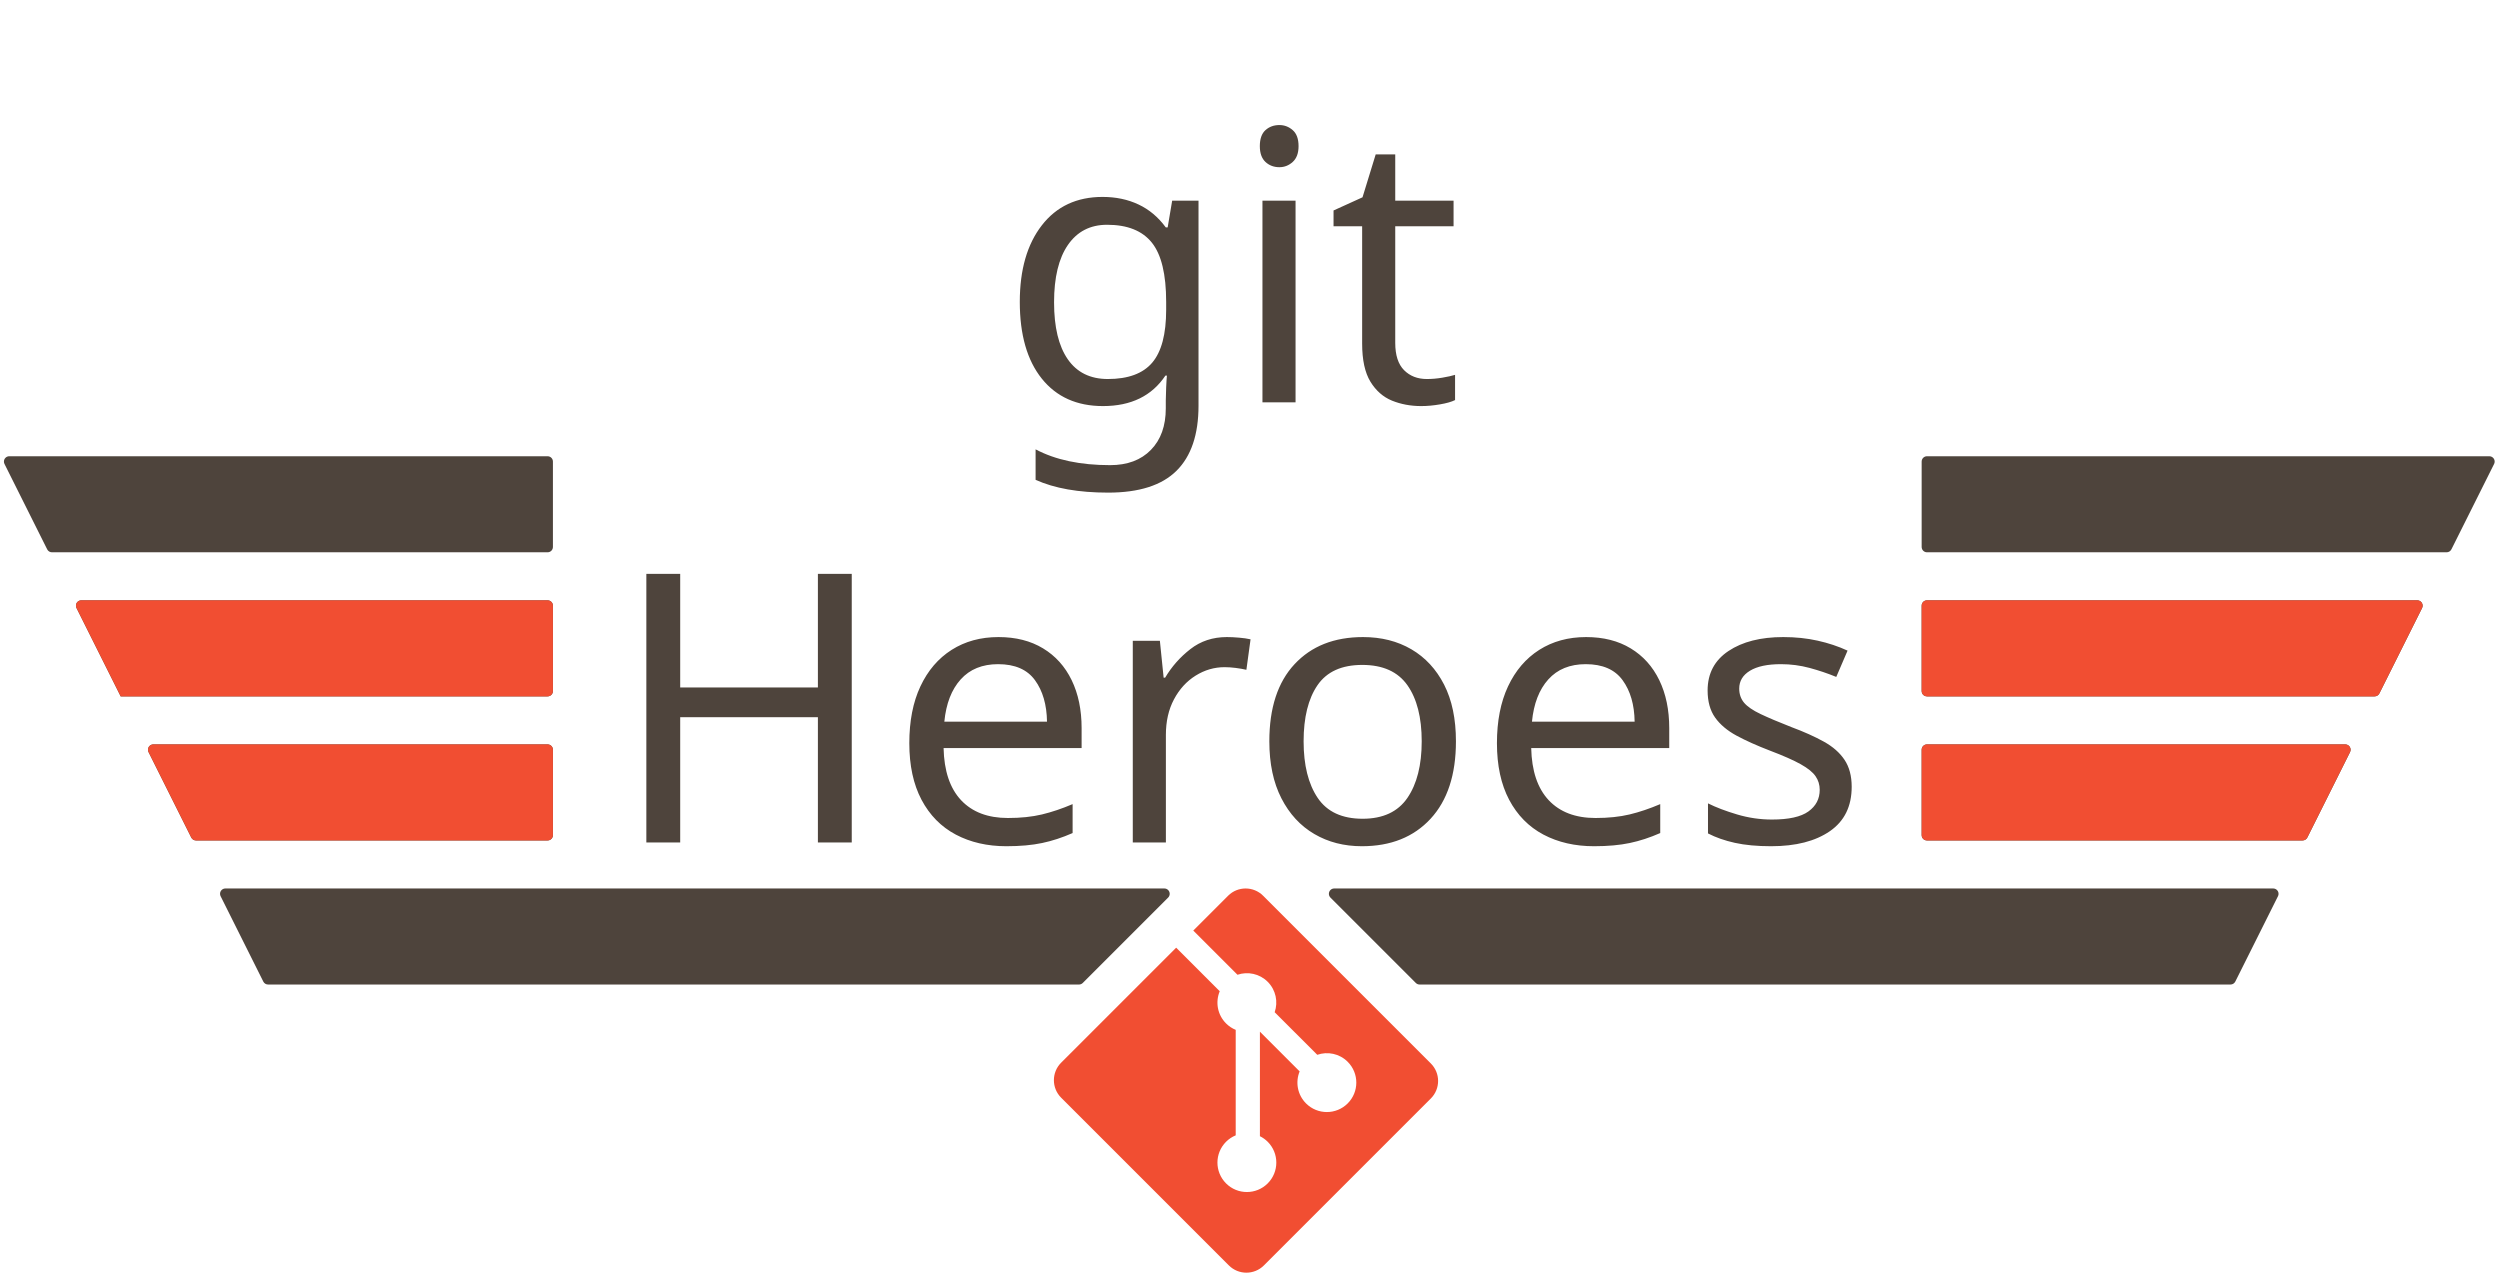
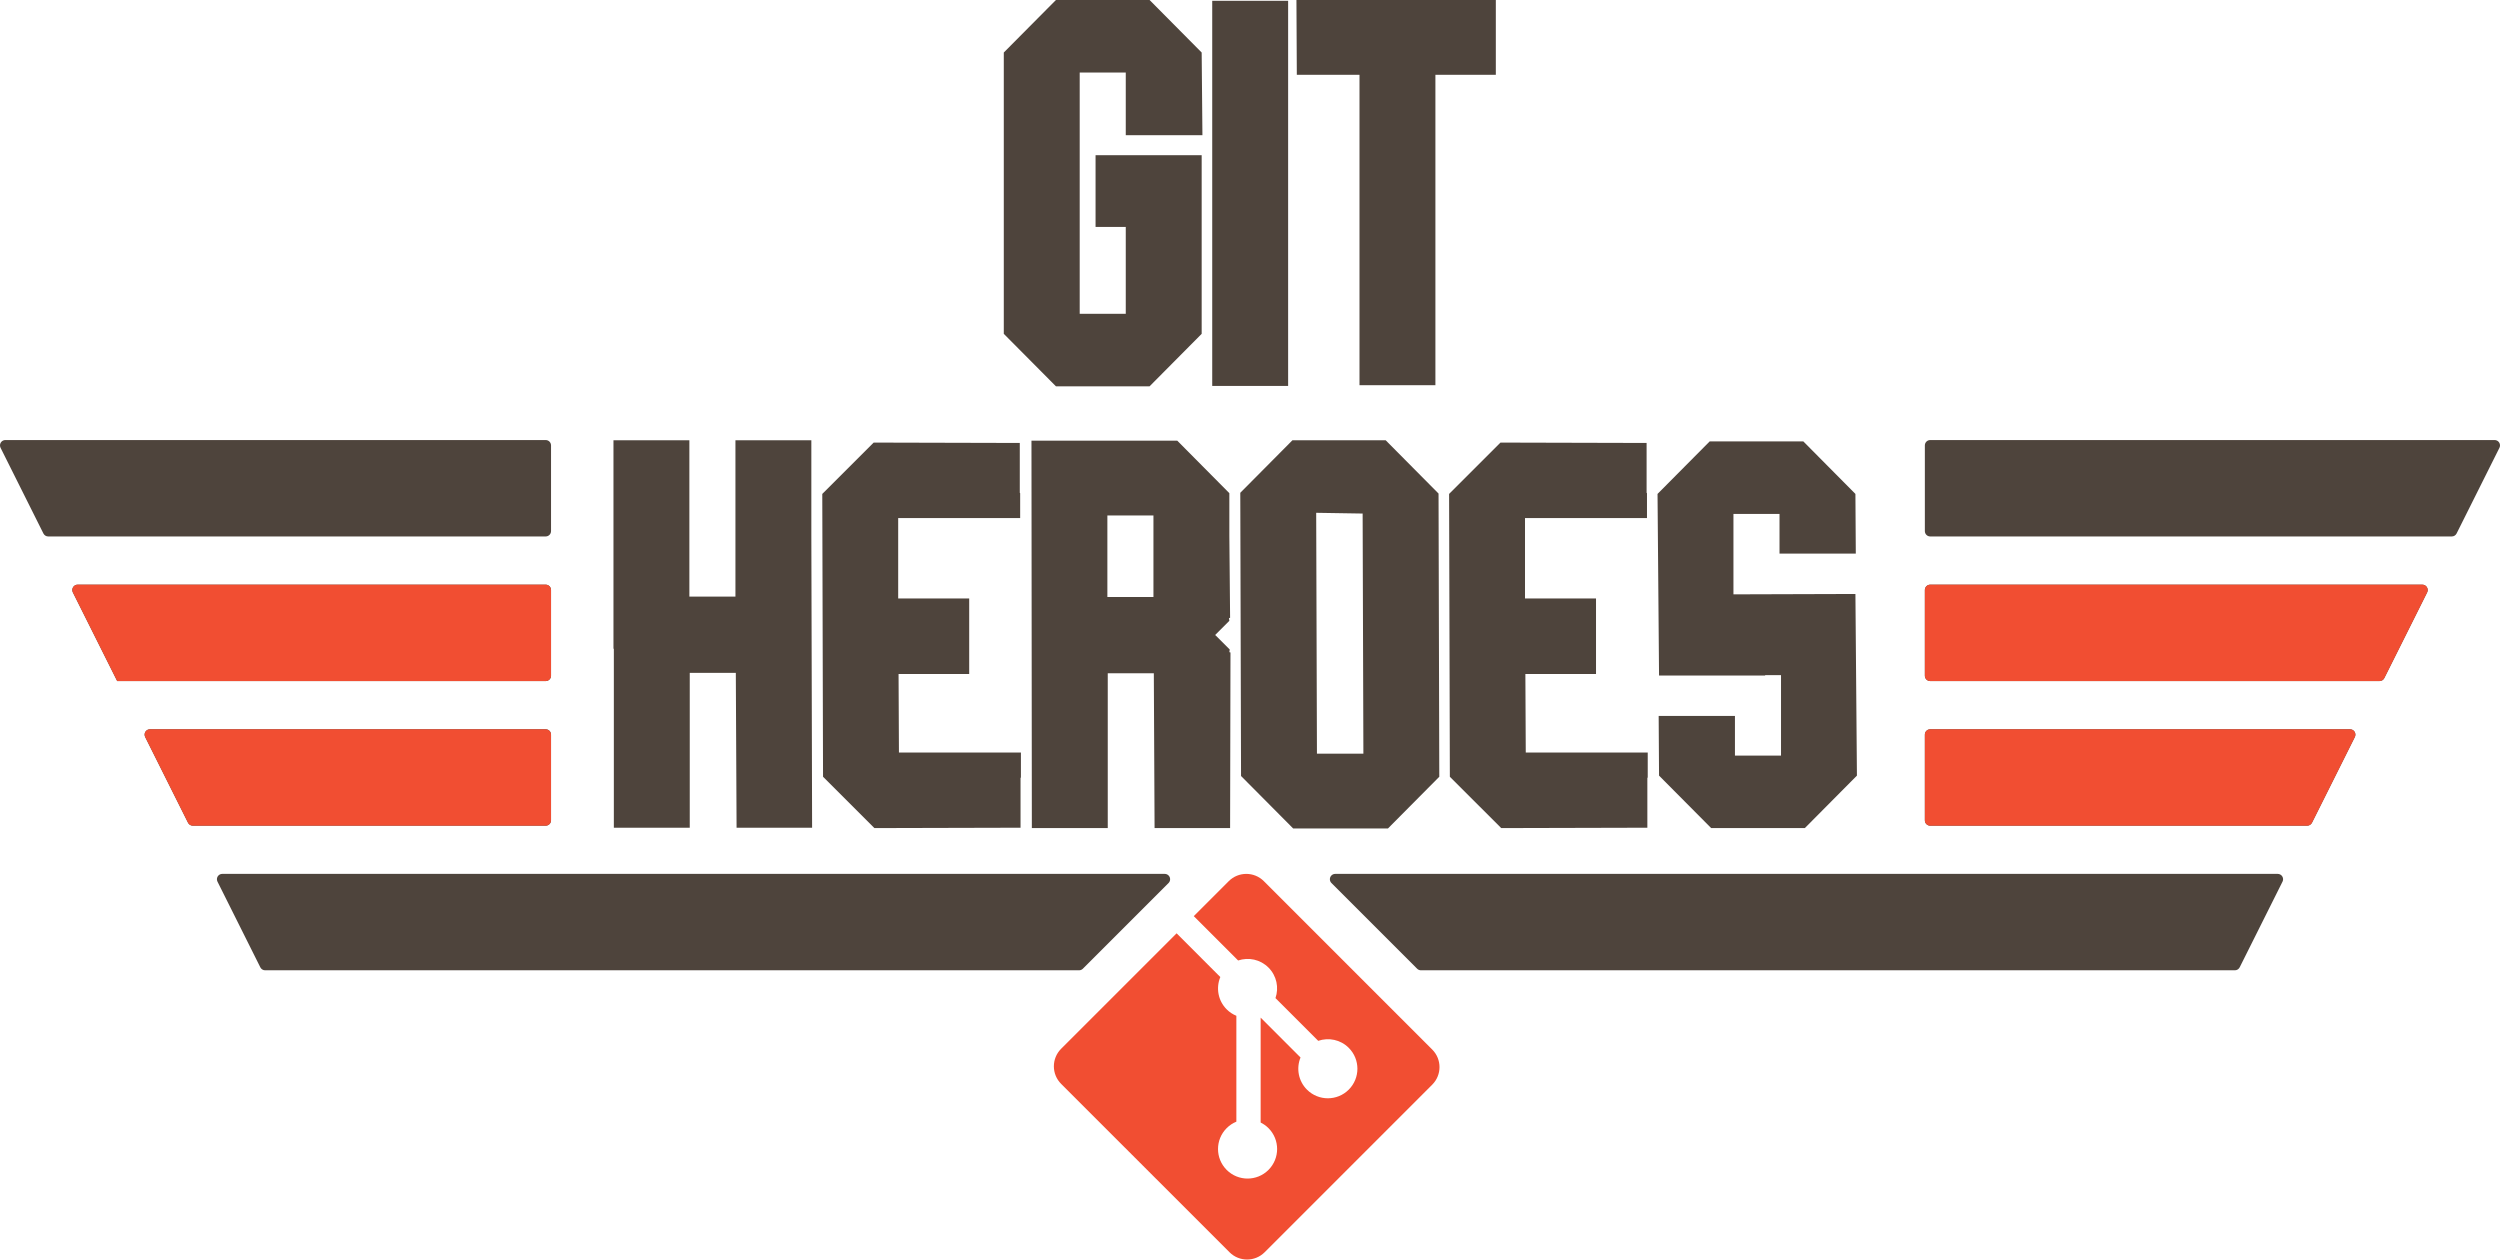
- <svg xmlns="http://www.w3.org/2000/svg" version="1.1" viewBox="181 171 937 477" width="937pt" height="477pt">
-   <defs>
-     <font-face font-family="TOP GUN" font-size="141" units-per-em="1000" underline-position="-75" underline-thickness="50" slope="0" x-height="1027" cap-height="1027" ascent="1029.999" descent="-763" font-weight="500">
-       <font-face-src>
-         <font-face-name name="TOP-GUN" />
-       </font-face-src>
-     </font-face>
+ <svg xmlns="http://www.w3.org/2000/svg" xmlns:xlink="http://www.w3.org/1999/xlink" width="32.933cm" height="16.592cm" viewBox="0 0 933.526 470.318" version="1.1" id="svg2">
+   <defs id="defs4">
+     <g id="g6">
+       <symbol overflow="visible" id="glyph0-0" style="overflow:visible">
+         <path style="stroke:none" d="" id="path9" />
+       </symbol>
+       <symbol overflow="visible" id="glyph0-1" style="overflow:visible">
+         <path style="stroke:none" d="m 30.312,-86.297 17.203,0 0,-58.375 28.344,0 0,35.531 L 76.141,0 47.938,0 l -0.281,-57.812 -17.203,0 0,57.812 -28.344,0 0,-66.828 -0.141,0 0,-77.844 28.344,0 z m 0,0" id="path12" />
+       </symbol>
+       <symbol overflow="visible" id="glyph0-2" style="overflow:visible">
+         <path style="stroke:none" d="m 30.312,-57.391 0.141,29.328 45.547,0 0,9.312 -0.141,0.141 0,18.609 -54.562,0.141 -19.188,-19.172 -0.281,-105.609 19.188,-19.172 54.562,0.141 0,18.609 0.141,0.141 0,9.297 -45.547,0 0,30.031 26.516,0 0,28.203 z m 0,0" id="path15" />
+       </symbol>
+       <symbol overflow="visible" id="glyph0-3" style="overflow:visible">
+         <path style="stroke:none" d="m 30.453,0.141 -28.344,0 -0.141,-144.672 54.438,0 19.453,19.609 0,15.922 0.281,30.609 -0.422,0.141 0.141,0.984 -5.359,5.359 0.141,0 5.359,5.359 -0.141,0.984 0.422,0.141 -0.141,65.562 -28.203,0 -0.281,-57.812 -17.203,0 z M 30.312,-86.156 l 17.203,0 0,-30.453 -17.203,0 z m 0,0" id="path18" />
+       </symbol>
+       <symbol overflow="visible" id="glyph0-4" style="overflow:visible">
+         <path style="stroke:none" d="m 56.969,0.281 -35.391,0 -19.469,-19.594 -0.281,-105.75 19.469,-19.609 34.828,0 19.734,19.891 0.281,105.75 z m -26.797,-117.875 0.281,89.953 17.344,0 -0.281,-89.672 z m 0,0" id="path21" />
+       </symbol>
+       <symbol overflow="visible" id="glyph0-5" style="overflow:visible">
+         <path style="stroke:none" d="m 1.688,-124.641 19.469,-19.609 34.969,0 19.453,19.609 0.141,22.281 -28.484,0 0,-14.812 -17.203,0 0,30.031 45.547,-0.141 0.562,67.828 -19.453,19.594 -34.969,0 -19.469,-19.594 -0.141,-22.281 28.484,0 0,14.797 17.203,0 0,-30.031 -5.922,0 0,0.141 -39.625,0 z m 0,0" id="path24" />
+       </symbol>
+       <symbol overflow="visible" id="glyph0-6" style="overflow:visible">
+         <path style="stroke:none" d="m 47.375,-117.031 -17.203,0 0,90.094 17.203,0 0,-32.422 -11.281,0 0,-26.797 39.625,0 0,66.703 -19.453,19.594 -34.969,0 -19.469,-19.594 0,-105.047 19.469,-19.609 34.969,0 L 75.719,-124.5 76,-93.625 l -28.625,0 z m 0,0" id="path27" />
+       </symbol>
+       <symbol overflow="visible" id="glyph0-7" style="overflow:visible">
+         <path style="stroke:none" d="m 30.312,0 -28.344,0 0,-143.812 28.344,0 z m 0,0" id="path30" />
+       </symbol>
+       <symbol overflow="visible" id="glyph0-8" style="overflow:visible">
+         <path style="stroke:none" d="m 75.438,-144.109 0,27.922 -22.562,0 0,115.906 -28.344,0 0,-115.906 -23.406,0 -0.141,-27.922 z m 0,0" id="path33" />
+       </symbol>
+     </g>
  </defs>
-   <g stroke="none" stroke-opacity="1" stroke-dasharray="none" fill="none" fill-opacity="1">
-     <g>
-       <path d="M 717.283 569.588 L 654.412 506.72 C 650.793 503.098 644.92 503.098 641.296 506.72 L 628.242 519.776 L 644.803 536.337 C 648.651 535.037 653.065 535.909 656.132 538.977 C 659.217 542.063 660.082 546.515 658.749 550.378 L 674.711 566.338 C 678.573 565.006 683.027 565.867 686.112 568.957 C 690.422 573.265 690.422 580.249 686.112 584.561 C 681.799 588.873 674.817 588.873 670.502 584.561 C 667.261 581.317 666.459 576.553 668.102 572.56 L 653.215 557.673 L 653.215 596.846 C 654.265 597.367 655.256 598.06 656.132 598.933 C 660.441 603.242 660.441 610.225 656.132 614.541 C 651.822 618.848 644.834 618.848 640.528 614.541 C 636.218 610.225 636.218 603.242 640.528 598.933 C 641.593 597.869 642.827 597.064 644.143 596.525 L 644.143 556.99 C 642.827 556.451 641.596 555.653 640.528 554.581 C 637.264 551.319 636.479 546.527 638.153 542.518 L 621.827 526.19 L 578.716 569.297 C 575.095 572.922 575.095 578.794 578.716 582.415 L 641.59 645.284 C 645.21 648.905 651.08 648.905 654.705 645.284 L 717.283 582.707 C 720.906 579.085 720.906 573.209 717.283 569.588 Z" fill="#f14e32" />
-       <text transform="translate(409.568 341.7587)" fill="#4e443c">
-         <tspan font-family="TOP GUN" font-size="141" font-weight="500" fill="#4e443c" x=".011" y="145" textLength="467.979">Heroes</tspan>
-       </text>
-       <text transform="translate(555.3123 176.7914)" fill="#4e443c">
-         <tspan font-family="TOP GUN" font-size="141" font-weight="500" fill="#4e443c" x=".158" y="145" textLength="186.684">git</tspan>
-       </text>
-       <path d="M 386.236 450 L 238.472 450 C 237.367 450 236.472 450.895 236.472 452 C 236.472 452.31 236.544 452.617 236.683 452.894 L 252.683 484.894 C 253.022 485.572 253.714 486 254.472 486 L 386.236 486 C 387.34 486 388.236 485.105 388.236 484 L 388.236 452 C 388.236 450.895 387.34 450 386.236 450 Z M 1060 450 L 903.236 450 C 902.131 450 901.236 450.895 901.236 452 L 901.236 484 C 901.236 485.105 902.131 486 903.236 486 L 1044 486 C 1044.757 486 1045.45 485.572 1045.789 484.894 L 1061.789 452.894 C 1062.283 451.906 1061.882 450.705 1060.894 450.211 C 1060.617 450.072 1060.31 450 1060 450 Z M 1114 342 L 903.236 342 C 902.131 342 901.236 342.895 901.236 344 L 901.236 376 C 901.236 377.105 902.131 378 903.236 378 L 1098 378 C 1098.757 378 1099.45 377.572 1099.789 376.894 L 1115.789 344.894 C 1116.283 343.906 1115.882 342.705 1114.894 342.211 C 1114.617 342.072 1114.31 342 1114 342 Z M 1087 396 L 903.236 396 C 902.131 396 901.236 396.895 901.236 398 L 901.236 430 C 901.236 431.105 902.131 432 903.236 432 L 1071 432 C 1071.757 432 1072.45 431.572 1072.789 430.894 L 1088.789 398.894 C 1089.283 397.906 1088.882 396.705 1087.894 396.211 C 1087.617 396.072 1087.31 396 1087 396 Z M 200.472 378 L 386.236 378 C 387.34 378 388.236 377.105 388.236 376 C 388.236 376 388.236 376 388.236 376 L 388.236 344 C 388.236 342.895 387.34 342 386.236 342 L 184.472 342 C 183.367 342 182.472 342.895 182.472 344 C 182.472 344.31 182.544 344.617 182.683 344.894 L 198.683 376.894 C 199.022 377.572 199.714 378 200.472 378 Z M 226.236 432 L 226.236 432 L 386.236 432 C 387.34 432 388.236 431.105 388.236 430 L 388.236 398 C 388.236 396.895 387.34 396 386.236 396 C 386.236 396 386.236 396 386.236 396 L 211.472 396 C 210.367 396 209.472 396.895 209.472 398 C 209.472 398.31 209.544 398.617 209.683 398.894 L 226.236 432 Z M 617.407 504 L 388.236 504 L 265.472 504 C 264.367 504 263.472 504.895 263.472 506 C 263.472 506.31 263.544 506.617 263.683 506.894 L 279.683 538.894 C 280.022 539.572 280.714 540 281.472 540 L 585.407 540 C 585.938 540 586.447 539.789 586.822 539.414 L 618.822 507.414 C 619.603 506.633 619.603 505.367 618.822 504.586 C 618.447 504.211 617.938 504 617.407 504 Z M 713.064 540 L 1017 540 C 1017.757 540 1018.45 539.572 1018.789 538.894 L 1034.789 506.894 C 1035.283 505.906 1034.882 504.705 1033.894 504.211 C 1033.617 504.072 1033.31 504 1033 504 L 901.236 504 L 681.064 504 C 679.96 504 679.064 504.895 679.064 506 C 679.064 506.53 679.275 507.039 679.65 507.414 L 711.65 539.414 C 712.025 539.789 712.534 540 713.064 540 Z" fill="#4e443c" />
-       <path d="M 386.236 450 L 238.472 450 C 237.367 450 236.472 450.895 236.472 452 C 236.472 452.31 236.544 452.617 236.683 452.894 L 252.683 484.894 C 253.022 485.572 253.714 486 254.472 486 L 386.236 486 C 387.34 486 388.236 485.105 388.236 484 L 388.236 452 C 388.236 450.895 387.34 450 386.236 450 Z M 1060 450 L 903.236 450 C 902.131 450 901.236 450.895 901.236 452 L 901.236 484 C 901.236 485.105 902.131 486 903.236 486 L 1044 486 C 1044.757 486 1045.45 485.572 1045.788 484.894 L 1061.788 452.894 C 1062.282 451.906 1061.882 450.705 1060.894 450.211 C 1060.616 450.072 1060.31 450 1060 450 Z M 1087 396 L 903.236 396 C 902.131 396 901.236 396.895 901.236 398 L 901.236 430 C 901.236 431.105 902.131 432 903.236 432 L 1071 432 C 1071.757 432 1072.45 431.572 1072.788 430.894 L 1088.788 398.894 C 1089.282 397.906 1088.882 396.705 1087.894 396.211 C 1087.616 396.072 1087.31 396 1087 396 L 1087 396 Z M 226.236 432 L 226.236 432 L 386.236 432 C 387.34 432 388.236 431.105 388.236 430 L 388.236 398 C 388.236 396.895 387.34 396 386.236 396 L 211.472 396 C 210.367 396 209.472 396.895 209.472 398 C 209.472 398.31 209.544 398.617 209.683 398.894 L 226.236 432 Z" fill="#f14e32" />
+   <g id="surface164" transform="translate(-101.4727,-106.6826)">
+     <path style="fill:#f14e32;fill-opacity:1;fill-rule:nonzero;stroke:none" d="m 636.281,498.59 -62.871,-62.871 c -3.617,-3.621 -9.488,-3.621 -13.113,0 l -13.055,13.059 16.562,16.559 c 3.848,-1.301 8.262,-0.426 11.328,2.641 3.086,3.086 3.949,7.539 2.617,11.402 l 15.961,15.961 c 3.863,-1.332 8.316,-0.473 11.402,2.617 4.309,4.309 4.309,11.293 0,15.605 -4.312,4.309 -11.297,4.309 -15.609,0 -3.242,-3.246 -4.043,-8.008 -2.402,-12.004 l -14.887,-14.887 0,39.176 c 1.051,0.52 2.043,1.211 2.918,2.086 4.309,4.309 4.309,11.293 0,15.605 -4.312,4.309 -11.297,4.309 -15.605,0 -4.309,-4.312 -4.309,-11.297 0,-15.605 1.066,-1.066 2.301,-1.871 3.617,-2.41 l 0,-39.535 c -1.316,-0.539 -2.547,-1.336 -3.617,-2.406 -3.262,-3.266 -4.047,-8.055 -2.375,-12.062 l -16.324,-16.328 -43.113,43.105 c -3.621,3.625 -3.621,9.496 0,13.117 l 62.875,62.871 c 3.621,3.621 9.488,3.621 13.113,0 l 62.578,-62.578 c 3.625,-3.621 3.625,-9.496 0,-13.117 z m 0,0" id="path36" />
+     <g style="fill:#4e443c;fill-opacity:1" id="g38">
+       <use xlink:href="#glyph0-1" x="328.579" y="415.759" id="use40" width="100%" height="100%" />
+       <use xlink:href="#glyph0-2" x="406.693" y="415.759" id="use42" width="100%" height="100%" />
+       <use xlink:href="#glyph0-3" x="484.666" y="415.759" id="use44" width="100%" height="100%" />
+       <use xlink:href="#glyph0-4" x="562.78" y="415.759" id="use46" width="100%" height="100%" />
+       <use xlink:href="#glyph0-2" x="640.753" y="415.759" id="use48" width="100%" height="100%" />
+       <use xlink:href="#glyph0-5" x="718.726" y="415.759" id="use50" width="100%" height="100%" />
    </g>
+     <g style="fill:#4e443c;fill-opacity:1" id="g52">
+       <use xlink:href="#glyph0-6" x="474.471" y="250.792" id="use54" width="100%" height="100%" />
+       <use xlink:href="#glyph0-7" x="552.162" y="250.792" id="use56" width="100%" height="100%" />
+       <use xlink:href="#glyph0-8" x="584.592" y="250.792" id="use58" width="100%" height="100%" />
+     </g>
+     <path style="fill:#4e443c;fill-opacity:1;fill-rule:nonzero;stroke:none" d="m 305.234,379 -147.762,0 c -1.105,0 -2,0.895 -2,2 0,0.312 0.07,0.617 0.211,0.895 l 16,32 c 0.34,0.676 1.031,1.105 1.789,1.105 l 131.762,0 c 1.105,0 2,-0.895 2,-2 l 0,-32 c 0,-1.105 -0.895,-2 -2,-2 z M 979,379 822.234,379 c -1.102,0 -2,0.895 -2,2 l 0,32 c 0,1.105 0.898,2 2,2 L 963,415 c 0.758,0 1.449,-0.43 1.789,-1.105 l 16,-32 c 0.492,-0.988 0.094,-2.191 -0.895,-2.684 C 979.617,379.07 979.309,379 979,379 Z m 54,-108 -210.766,0 c -1.102,0 -2,0.895 -2,2 l 0,32 c 0,1.105 0.898,2 2,2 L 1017,307 c 0.762,0 1.449,-0.43 1.789,-1.105 l 16,-32 c 0.492,-0.988 0.09,-2.191 -0.898,-2.684 C 1033.621,271.07 1033.309,271 1033,271 Z m -27,54 -183.766,0 c -1.102,0 -2,0.895 -2,2 l 0,32 c 0,1.105 0.898,2 2,2 L 990,361 c 0.758,0 1.449,-0.43 1.789,-1.105 l 16,-32 c 0.492,-0.988 0.09,-2.191 -0.898,-2.684 C 1006.621,325.07 1006.309,325 1006,325 Z m -886.527,-18 185.762,0 c 1.105,0 2,-0.895 2,-2 l 0,-32 c 0,-1.105 -0.895,-2 -2,-2 l -201.762,0 c -1.105,0 -2,0.895 -2,2 0,0.312 0.07,0.617 0.211,0.895 l 16,32 c 0.34,0.676 1.031,1.105 1.789,1.105 z m 25.762,54 160,0 c 1.105,0 2,-0.895 2,-2 l 0,-32 c 0,-1.105 -0.895,-2 -2,-2 l -174.762,0 c -1.105,0 -2,0.895 -2,2 0,0.312 0.07,0.617 0.211,0.895 z m 391.172,72 -351.934,0 c -1.105,0 -2,0.895 -2,2 0,0.312 0.07,0.617 0.211,0.895 l 16,32 c 0.34,0.676 1.031,1.105 1.789,1.105 l 303.934,0 c 0.531,0 1.039,-0.211 1.414,-0.586 l 32,-32 c 0.781,-0.781 0.781,-2.047 0,-2.828 C 537.445,433.211 536.938,433 536.406,433 Z M 632.062,469 936,469 c 0.758,0 1.449,-0.43 1.789,-1.105 l 16,-32 c 0.492,-0.988 0.094,-2.191 -0.895,-2.684 C 952.617,433.07 952.309,433 952,433 l -351.938,0 c -1.102,0 -2,0.895 -2,2 0,0.531 0.211,1.039 0.586,1.414 l 32,32 c 0.375,0.375 0.887,0.586 1.414,0.586 z m 0,0" id="path60" />
+     <path style="fill:#f14e32;fill-opacity:1;fill-rule:nonzero;stroke:none" d="m 305.234,379 -147.762,0 c -1.105,0 -2,0.895 -2,2 0,0.312 0.07,0.617 0.211,0.895 l 16,32 c 0.336,0.676 1.031,1.105 1.789,1.105 l 131.762,0 c 1.105,0 2,-0.895 2,-2 l 0,-32 c 0,-1.105 -0.895,-2 -2,-2 z M 979,379 822.234,379 c -1.102,0 -2,0.895 -2,2 l 0,32 c 0,1.105 0.898,2 2,2 L 963,415 c 0.758,0 1.449,-0.43 1.789,-1.105 l 16,-32 c 0.492,-0.988 0.094,-2.191 -0.895,-2.684 C 979.617,379.07 979.309,379 979,379 Z m 27,-54 -183.766,0 c -1.102,0 -2,0.895 -2,2 l 0,32 c 0,1.105 0.898,2 2,2 L 990,361 c 0.758,0 1.449,-0.43 1.789,-1.105 l 16,-32 c 0.492,-0.988 0.09,-2.191 -0.898,-2.684 C 1006.621,325.07 1006.309,325 1006,325 Z m -860.766,36 160,0 c 1.105,0 2,-0.895 2,-2 l 0,-32 c 0,-1.105 -0.895,-2 -2,-2 l -174.762,0 c -1.105,0 -2,0.895 -2,2 0,0.312 0.07,0.617 0.211,0.895 z m 0,0" id="path62" />
  </g>
</svg>
